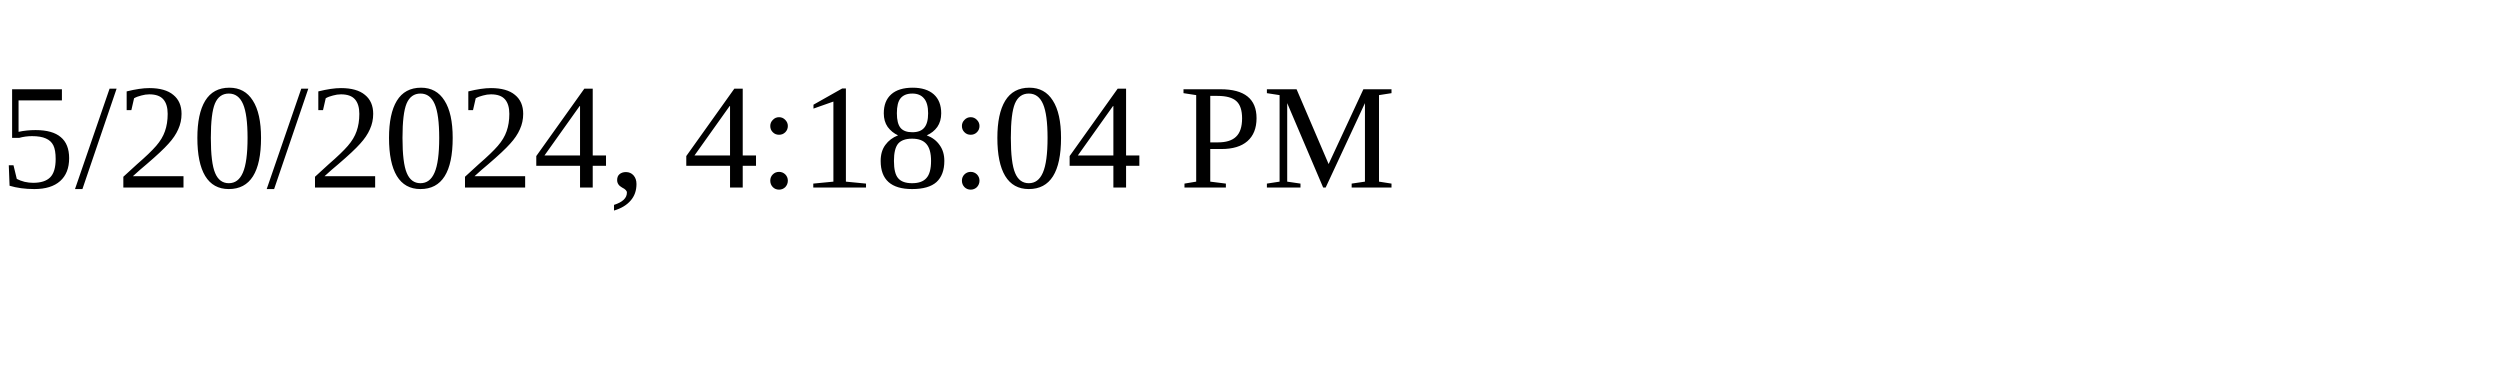
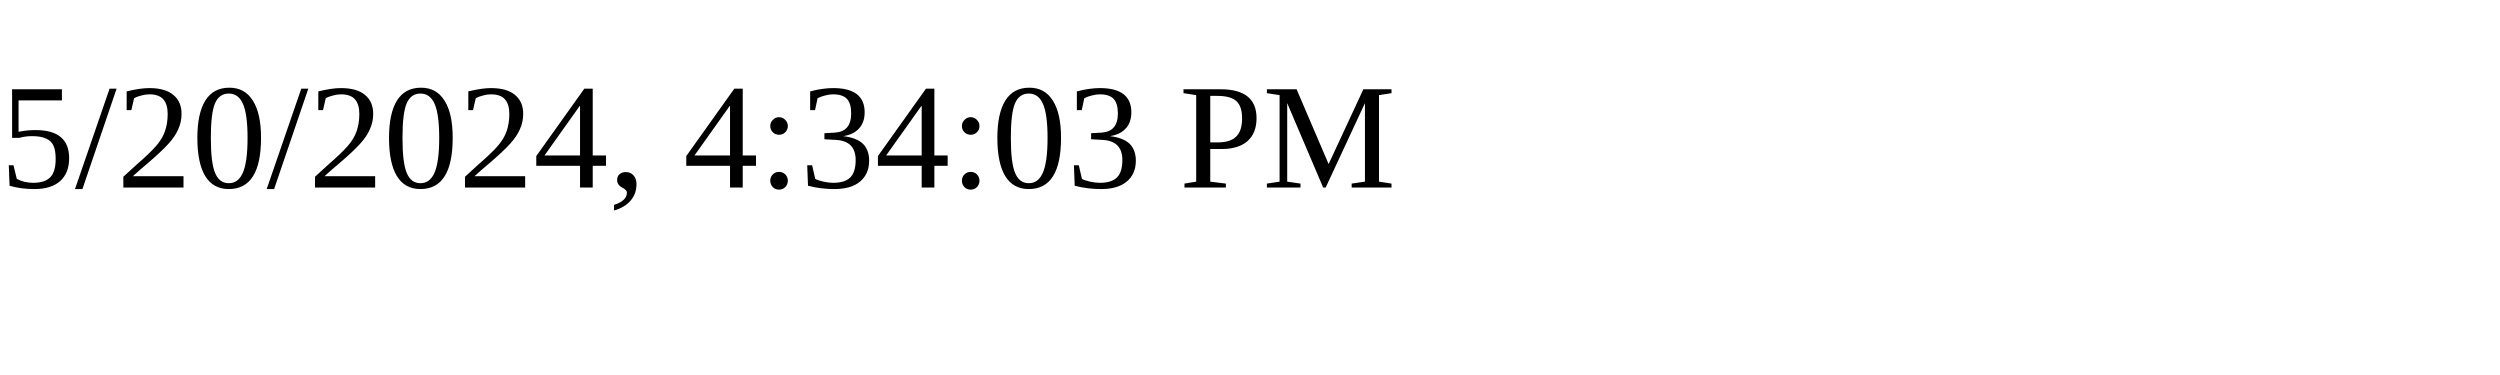
<svg xmlns="http://www.w3.org/2000/svg" height="30" width="200">
-   <text x="0" y="15">5/20/2024, 4:18:04 PM</text>
+   <text x="0" y="15">5/20/2024, 4:34:03 PM</text>
</svg>
